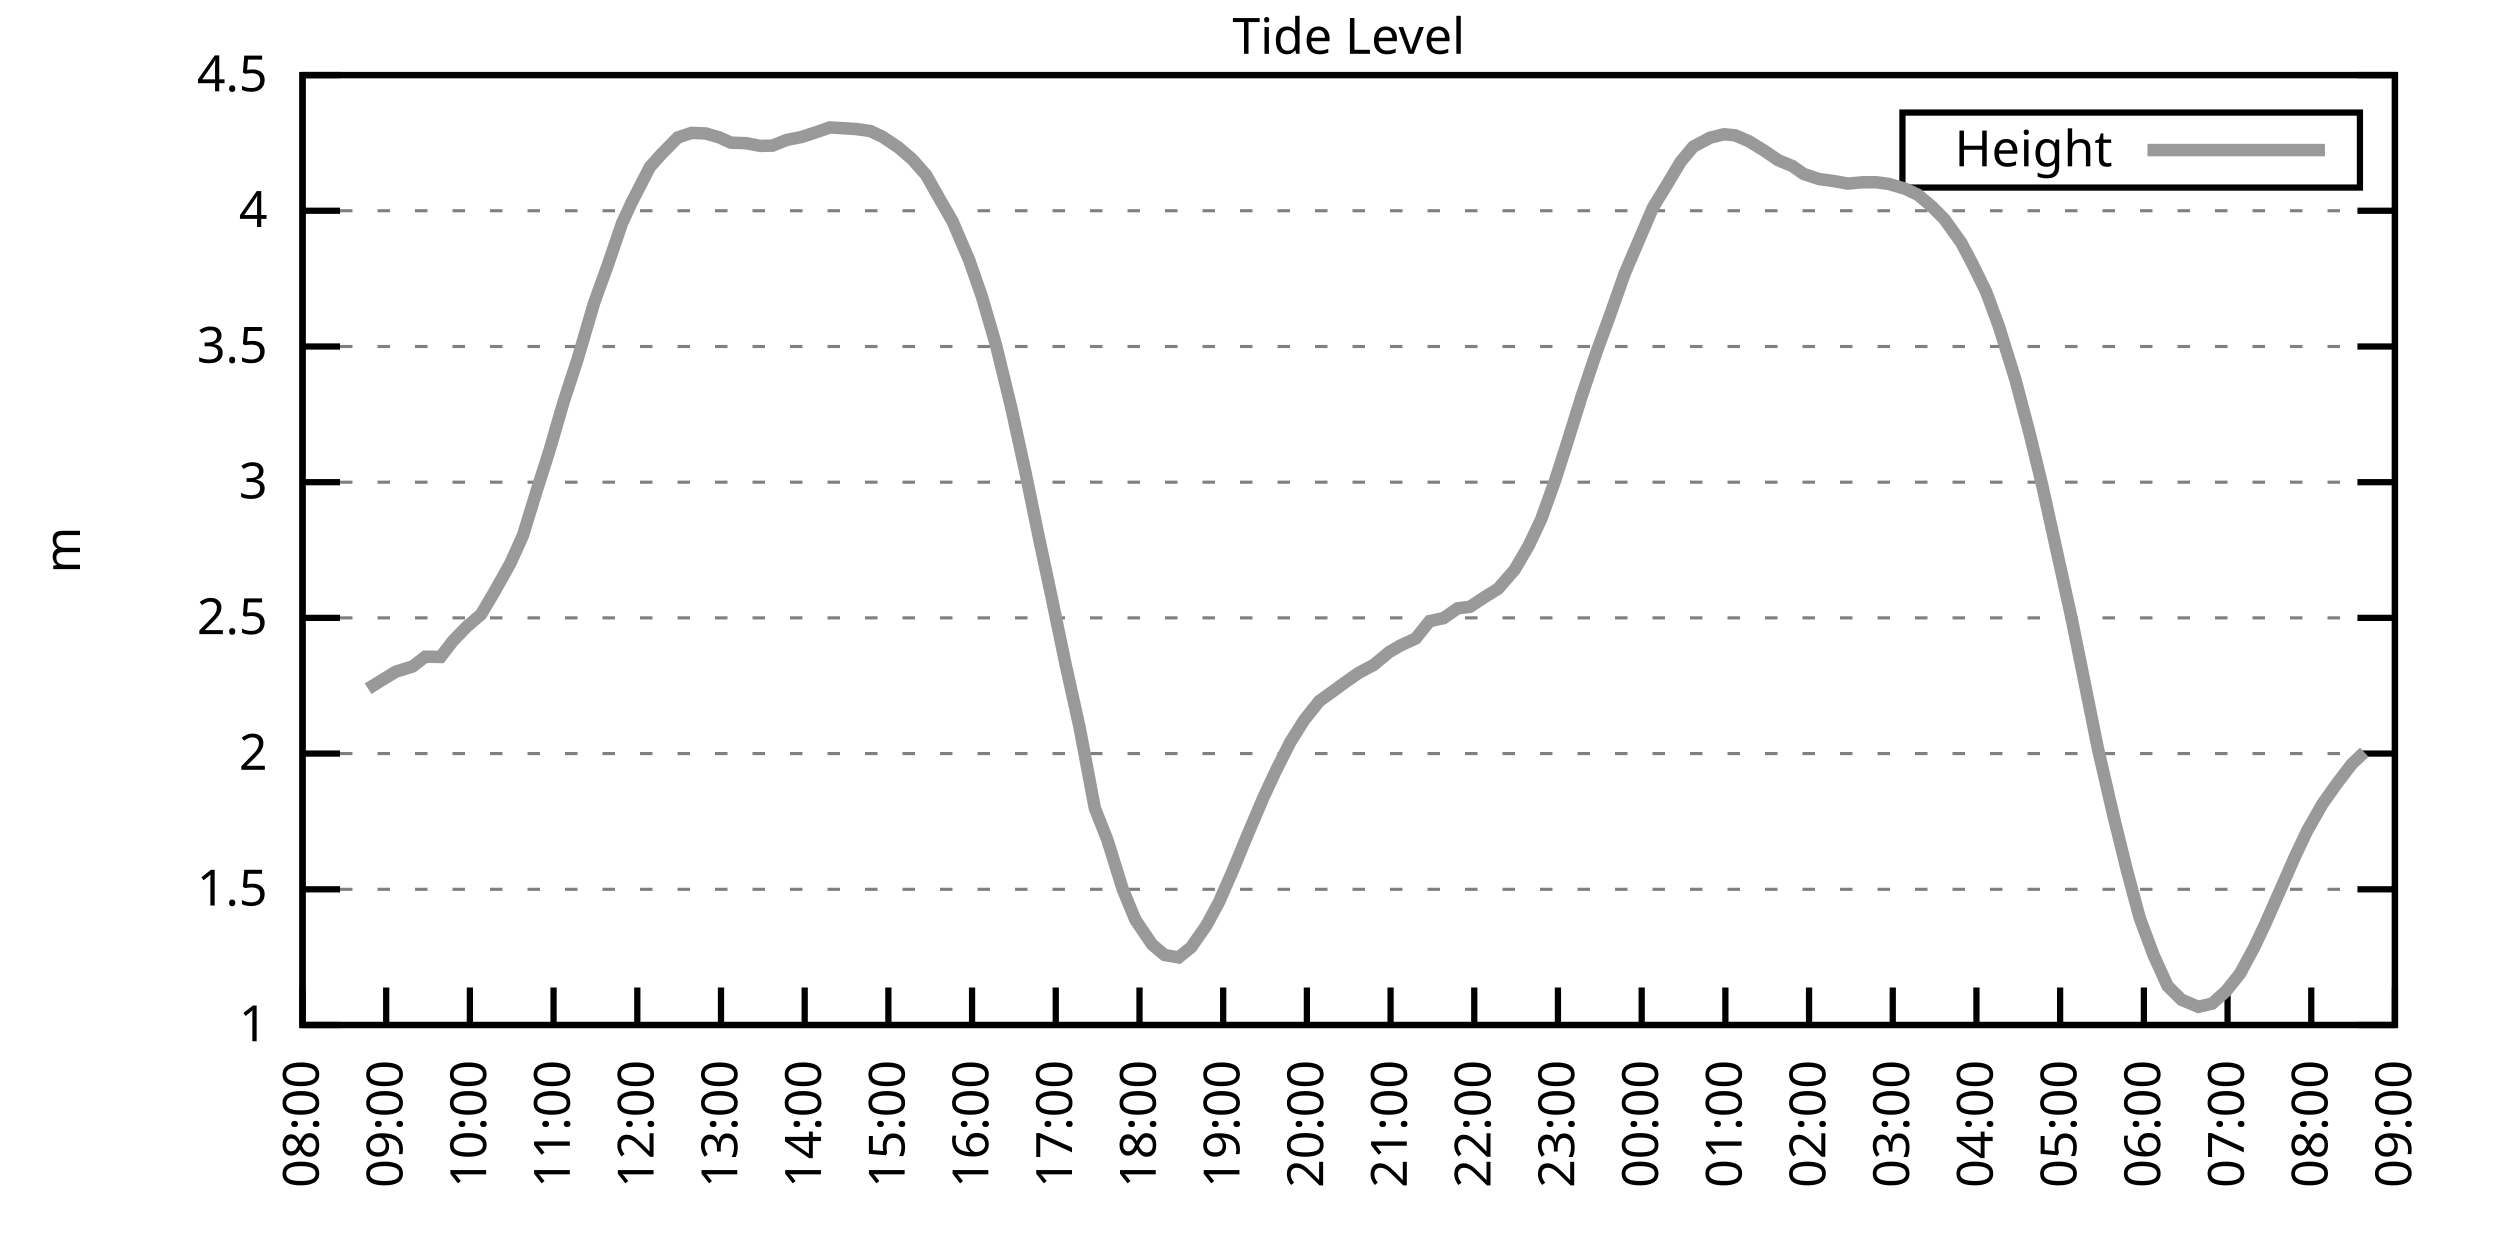
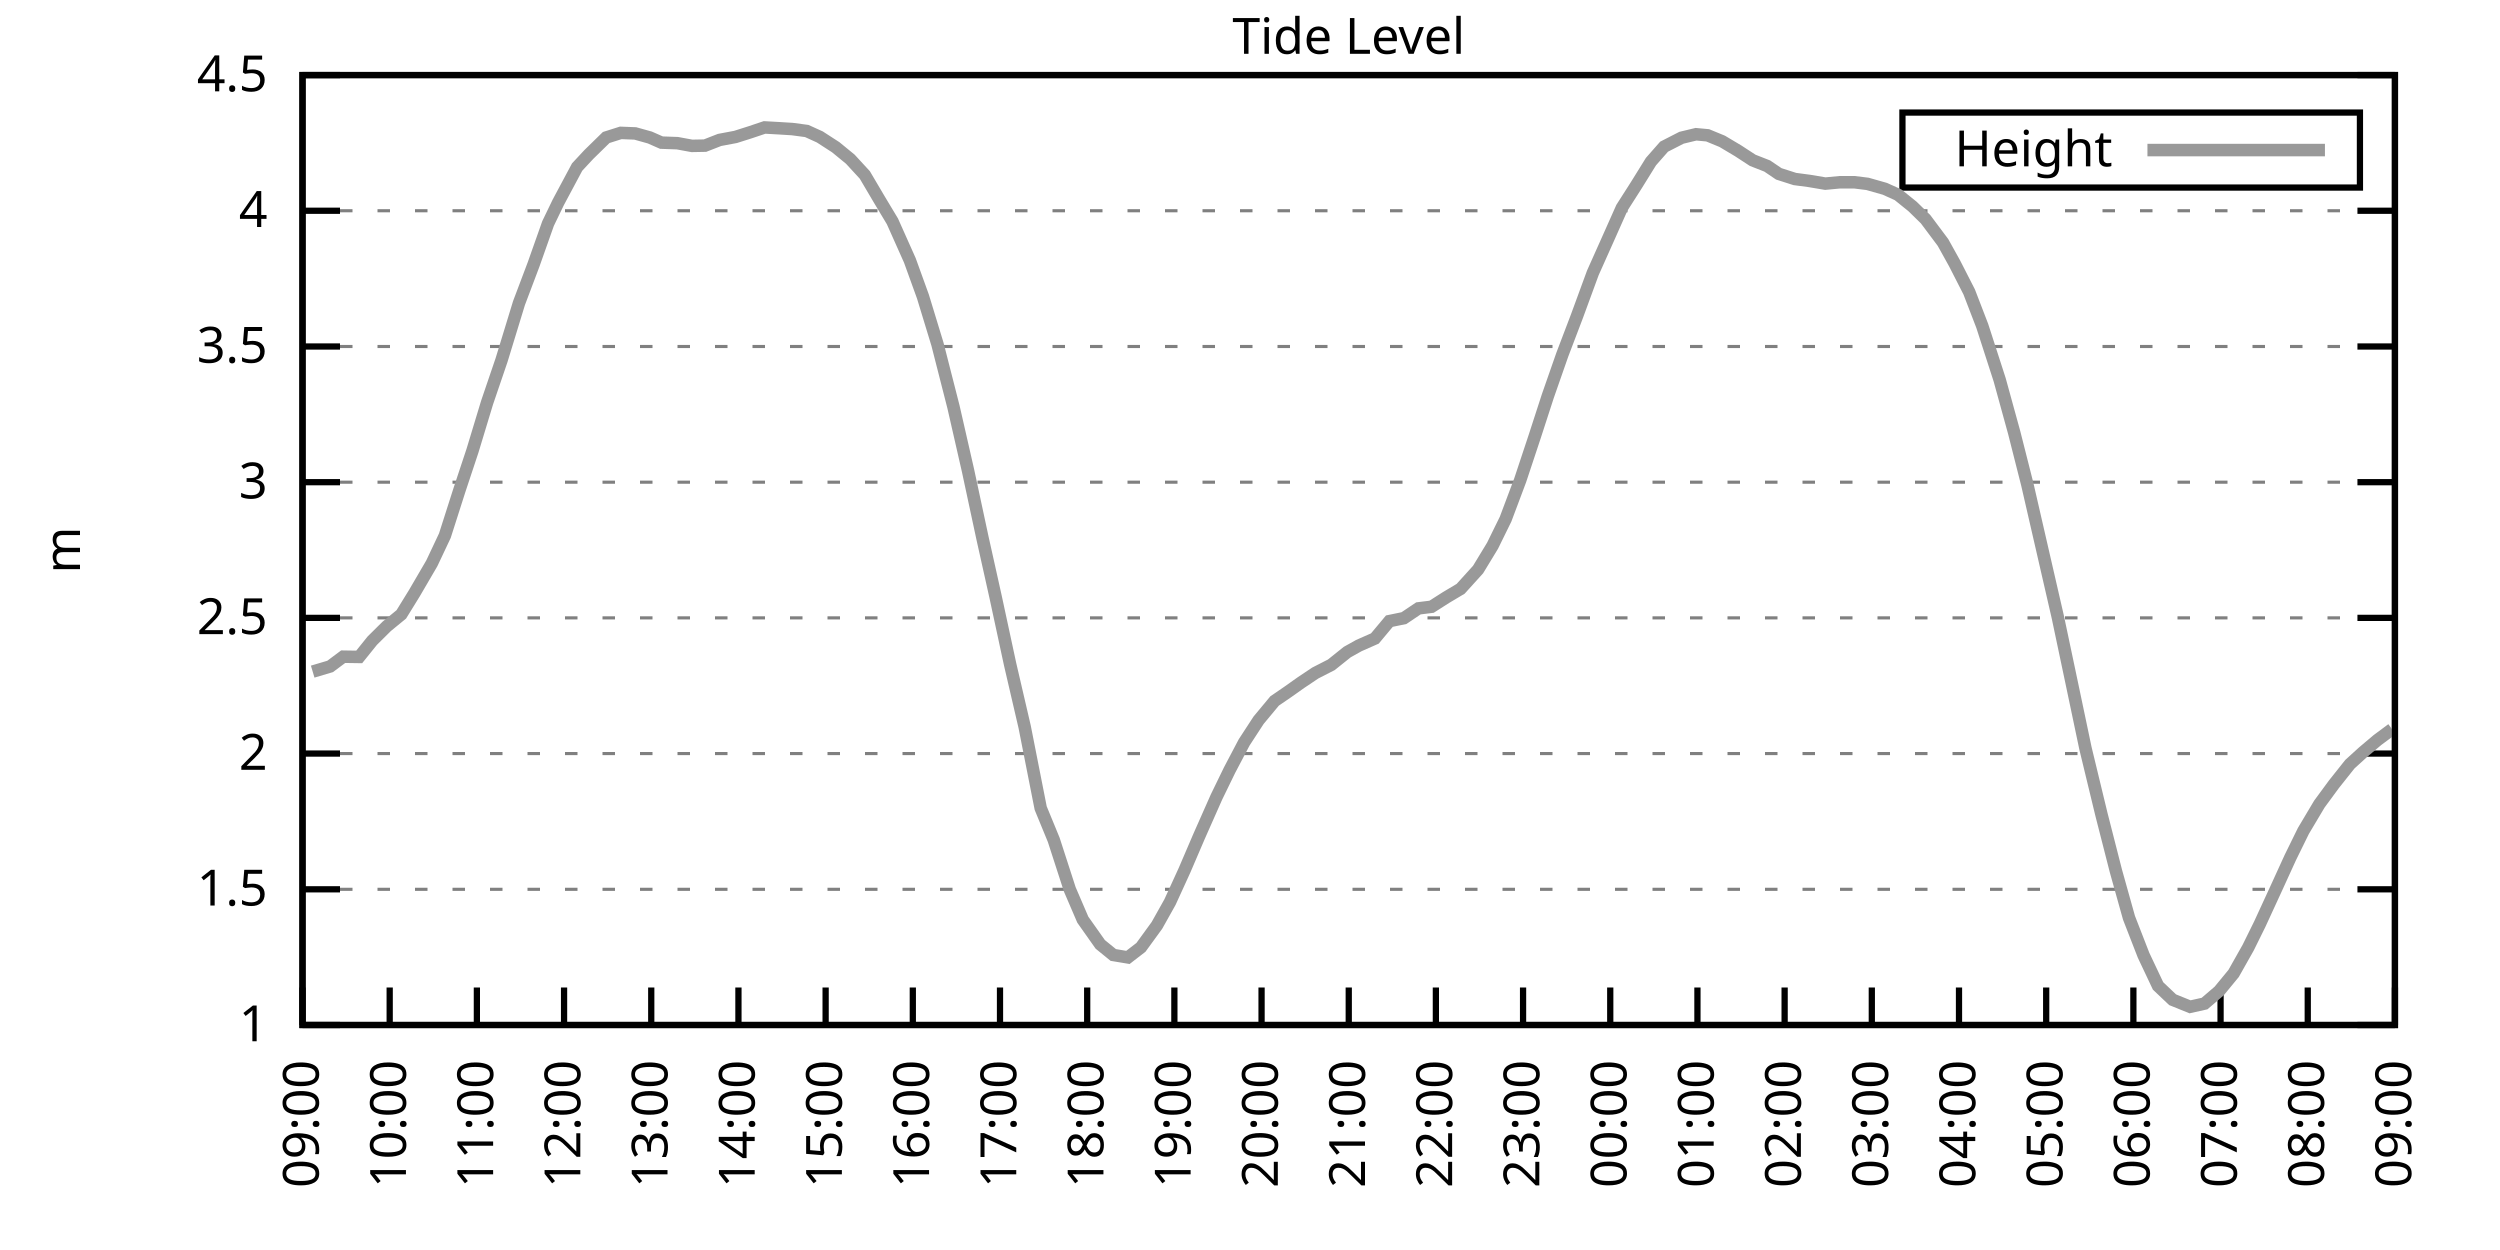
<svg xmlns="http://www.w3.org/2000/svg" xmlns:xlink="http://www.w3.org/1999/xlink" width="400" height="200" viewBox="0 0 400 200">
  <g id="gnuplot_canvas">
    <rect x="0" y="0" width="400" height="200" fill="none" />
    <defs>
      <circle id="gpDot" r="0.5" stroke-width="0.5" stroke="currentColor" />
      <path id="gpPt0" stroke-width="0.333" stroke="currentColor" d="M-1,0 h2 M0,-1 v2" />
      <path id="gpPt1" stroke-width="0.333" stroke="currentColor" d="M-1,-1 L1,1 M1,-1 L-1,1" />
      <path id="gpPt2" stroke-width="0.333" stroke="currentColor" d="M-1,0 L1,0 M0,-1 L0,1 M-1,-1 L1,1 M-1,1 L1,-1" />
      <rect id="gpPt3" stroke-width="0.333" stroke="currentColor" x="-1" y="-1" width="2" height="2" />
      <rect id="gpPt4" stroke-width="0.333" stroke="currentColor" fill="currentColor" x="-1" y="-1" width="2" height="2" />
      <circle id="gpPt5" stroke-width="0.333" stroke="currentColor" cx="0" cy="0" r="1" />
      <use xlink:href="#gpPt5" id="gpPt6" fill="currentColor" stroke="none" />
      <path id="gpPt7" stroke-width="0.333" stroke="currentColor" d="M0,-1.33 L-1.33,0.67 L1.33,0.67 z" />
      <use xlink:href="#gpPt7" id="gpPt8" fill="currentColor" stroke="none" />
      <use xlink:href="#gpPt7" id="gpPt9" stroke="currentColor" transform="rotate(180)" />
      <use xlink:href="#gpPt9" id="gpPt10" fill="currentColor" stroke="none" />
      <use xlink:href="#gpPt3" id="gpPt11" stroke="currentColor" transform="rotate(45)" />
      <use xlink:href="#gpPt11" id="gpPt12" fill="currentColor" stroke="none" />
      <path id="gpPt13" stroke-width="0.333" stroke="currentColor" d="M0,1.330 L1.265,0.411 L0.782,-1.067 L-0.782,-1.076 L-1.265,0.411 z" />
      <use xlink:href="#gpPt13" id="gpPt14" fill="currentColor" stroke="none" />
      <filter id="textbox" filterUnits="objectBoundingBox" x="0" y="0" height="1" width="1">
        <feFlood flood-color="white" flood-opacity="1" result="bgnd" />
        <feComposite in="SourceGraphic" in2="bgnd" operator="atop" />
      </filter>
      <filter id="greybox" filterUnits="objectBoundingBox" x="0" y="0" height="1" width="1">
        <feFlood flood-color="lightgrey" flood-opacity="1" result="grey" />
        <feComposite in="SourceGraphic" in2="grey" operator="atop" />
      </filter>
    </defs>
    <g fill="none" color="white" stroke="currentColor" stroke-width="1.00" stroke-linecap="butt" stroke-linejoin="miter">
</g>
    <g fill="none" color="black" stroke="currentColor" stroke-width="1.00" stroke-linecap="butt" stroke-linejoin="miter">
      <g stroke="none" shape-rendering="crispEdges">
        <polygon fill="rgb(255, 255, 255)" points="48.40,164.00 383.18,164.00 383.18,12.02 48.40,12.02 " />
      </g>
    </g>
    <g fill="none" color="black" stroke="currentColor" stroke-width="1.00" stroke-linecap="butt" stroke-linejoin="miter">
</g>
    <g fill="none" color="black" stroke="black" stroke-width="0.50" stroke-linecap="butt" stroke-linejoin="miter">
</g>
    <g fill="none" color="gray" stroke="currentColor" stroke-width="0.50" stroke-linecap="butt" stroke-linejoin="miter">
      <path stroke="gray" stroke-dasharray="2,4" class="gridline" d="M48.40,164.00 L383.19,164.00  " />
    </g>
    <g fill="none" color="gray" stroke="gray" stroke-width="1.00" stroke-linecap="butt" stroke-linejoin="miter">
</g>
    <g fill="none" color="black" stroke="currentColor" stroke-width="1.00" stroke-linecap="butt" stroke-linejoin="miter">
      <path stroke="black" d="M48.40,164.00 L54.40,164.00 M383.19,164.00 L377.19,164.00  " />
      <g transform="translate(42.80,166.60)" stroke="none" fill="black" font-family="Sans" font-size="8.00" text-anchor="end">
        <text>
          <tspan font-family="Sans"> 1</tspan>
        </text>
      </g>
    </g>
    <g fill="none" color="black" stroke="currentColor" stroke-width="1.00" stroke-linecap="butt" stroke-linejoin="miter">
</g>
    <g fill="none" color="black" stroke="black" stroke-width="0.50" stroke-linecap="butt" stroke-linejoin="miter">
</g>
    <g fill="none" color="gray" stroke="currentColor" stroke-width="0.50" stroke-linecap="butt" stroke-linejoin="miter">
      <path stroke="gray" stroke-dasharray="2,4" class="gridline" d="M48.40,142.29 L383.19,142.29  " />
    </g>
    <g fill="none" color="gray" stroke="gray" stroke-width="1.00" stroke-linecap="butt" stroke-linejoin="miter">
</g>
    <g fill="none" color="black" stroke="currentColor" stroke-width="1.00" stroke-linecap="butt" stroke-linejoin="miter">
      <path stroke="black" d="M48.40,142.29 L54.40,142.29 M383.19,142.29 L377.19,142.29  " />
      <g transform="translate(42.80,144.89)" stroke="none" fill="black" font-family="Sans" font-size="8.00" text-anchor="end">
        <text>
          <tspan font-family="Sans"> 1.5</tspan>
        </text>
      </g>
    </g>
    <g fill="none" color="black" stroke="currentColor" stroke-width="1.00" stroke-linecap="butt" stroke-linejoin="miter">
</g>
    <g fill="none" color="black" stroke="black" stroke-width="0.50" stroke-linecap="butt" stroke-linejoin="miter">
</g>
    <g fill="none" color="gray" stroke="currentColor" stroke-width="0.50" stroke-linecap="butt" stroke-linejoin="miter">
      <path stroke="gray" stroke-dasharray="2,4" class="gridline" d="M48.40,120.57 L383.19,120.57  " />
    </g>
    <g fill="none" color="gray" stroke="gray" stroke-width="1.00" stroke-linecap="butt" stroke-linejoin="miter">
</g>
    <g fill="none" color="black" stroke="currentColor" stroke-width="1.00" stroke-linecap="butt" stroke-linejoin="miter">
      <path stroke="black" d="M48.40,120.57 L54.40,120.57 M383.19,120.57 L377.19,120.57  " />
      <g transform="translate(42.80,123.17)" stroke="none" fill="black" font-family="Sans" font-size="8.00" text-anchor="end">
        <text>
          <tspan font-family="Sans"> 2</tspan>
        </text>
      </g>
    </g>
    <g fill="none" color="black" stroke="currentColor" stroke-width="1.00" stroke-linecap="butt" stroke-linejoin="miter">
</g>
    <g fill="none" color="black" stroke="black" stroke-width="0.50" stroke-linecap="butt" stroke-linejoin="miter">
</g>
    <g fill="none" color="gray" stroke="currentColor" stroke-width="0.50" stroke-linecap="butt" stroke-linejoin="miter">
      <path stroke="gray" stroke-dasharray="2,4" class="gridline" d="M48.40,98.86 L383.19,98.86  " />
    </g>
    <g fill="none" color="gray" stroke="gray" stroke-width="1.00" stroke-linecap="butt" stroke-linejoin="miter">
</g>
    <g fill="none" color="black" stroke="currentColor" stroke-width="1.00" stroke-linecap="butt" stroke-linejoin="miter">
      <path stroke="black" d="M48.40,98.86 L54.40,98.86 M383.19,98.86 L377.19,98.86  " />
      <g transform="translate(42.80,101.46)" stroke="none" fill="black" font-family="Sans" font-size="8.00" text-anchor="end">
        <text>
          <tspan font-family="Sans"> 2.5</tspan>
        </text>
      </g>
    </g>
    <g fill="none" color="black" stroke="currentColor" stroke-width="1.00" stroke-linecap="butt" stroke-linejoin="miter">
</g>
    <g fill="none" color="black" stroke="black" stroke-width="0.50" stroke-linecap="butt" stroke-linejoin="miter">
</g>
    <g fill="none" color="gray" stroke="currentColor" stroke-width="0.50" stroke-linecap="butt" stroke-linejoin="miter">
      <path stroke="gray" stroke-dasharray="2,4" class="gridline" d="M48.40,77.15 L383.19,77.15  " />
    </g>
    <g fill="none" color="gray" stroke="gray" stroke-width="1.00" stroke-linecap="butt" stroke-linejoin="miter">
</g>
    <g fill="none" color="black" stroke="currentColor" stroke-width="1.00" stroke-linecap="butt" stroke-linejoin="miter">
      <path stroke="black" d="M48.40,77.15 L54.40,77.15 M383.19,77.15 L377.19,77.15  " />
      <g transform="translate(42.80,79.75)" stroke="none" fill="black" font-family="Sans" font-size="8.00" text-anchor="end">
        <text>
          <tspan font-family="Sans"> 3</tspan>
        </text>
      </g>
    </g>
    <g fill="none" color="black" stroke="currentColor" stroke-width="1.00" stroke-linecap="butt" stroke-linejoin="miter">
</g>
    <g fill="none" color="black" stroke="black" stroke-width="0.50" stroke-linecap="butt" stroke-linejoin="miter">
</g>
    <g fill="none" color="gray" stroke="currentColor" stroke-width="0.50" stroke-linecap="butt" stroke-linejoin="miter">
      <path stroke="gray" stroke-dasharray="2,4" class="gridline" d="M48.40,55.44 L383.19,55.44  " />
    </g>
    <g fill="none" color="gray" stroke="gray" stroke-width="1.00" stroke-linecap="butt" stroke-linejoin="miter">
</g>
    <g fill="none" color="black" stroke="currentColor" stroke-width="1.00" stroke-linecap="butt" stroke-linejoin="miter">
      <path stroke="black" d="M48.40,55.44 L54.40,55.44 M383.19,55.44 L377.19,55.44  " />
      <g transform="translate(42.80,58.04)" stroke="none" fill="black" font-family="Sans" font-size="8.00" text-anchor="end">
        <text>
          <tspan font-family="Sans"> 3.5</tspan>
        </text>
      </g>
    </g>
    <g fill="none" color="black" stroke="currentColor" stroke-width="1.00" stroke-linecap="butt" stroke-linejoin="miter">
</g>
    <g fill="none" color="black" stroke="black" stroke-width="0.50" stroke-linecap="butt" stroke-linejoin="miter">
</g>
    <g fill="none" color="gray" stroke="currentColor" stroke-width="0.50" stroke-linecap="butt" stroke-linejoin="miter">
      <path stroke="gray" stroke-dasharray="2,4" class="gridline" d="M48.40,33.72 L383.19,33.72  " />
    </g>
    <g fill="none" color="gray" stroke="gray" stroke-width="1.00" stroke-linecap="butt" stroke-linejoin="miter">
</g>
    <g fill="none" color="black" stroke="currentColor" stroke-width="1.00" stroke-linecap="butt" stroke-linejoin="miter">
      <path stroke="black" d="M48.40,33.72 L54.40,33.72 M383.19,33.72 L377.19,33.72  " />
      <g transform="translate(42.80,36.32)" stroke="none" fill="black" font-family="Sans" font-size="8.00" text-anchor="end">
        <text>
          <tspan font-family="Sans"> 4</tspan>
        </text>
      </g>
    </g>
    <g fill="none" color="black" stroke="currentColor" stroke-width="1.00" stroke-linecap="butt" stroke-linejoin="miter">
</g>
    <g fill="none" color="black" stroke="black" stroke-width="0.50" stroke-linecap="butt" stroke-linejoin="miter">
</g>
    <g fill="none" color="gray" stroke="currentColor" stroke-width="0.50" stroke-linecap="butt" stroke-linejoin="miter">
      <path stroke="gray" stroke-dasharray="2,4" class="gridline" d="M48.40,12.01 L383.19,12.01  " />
    </g>
    <g fill="none" color="gray" stroke="gray" stroke-width="1.00" stroke-linecap="butt" stroke-linejoin="miter">
</g>
    <g fill="none" color="black" stroke="currentColor" stroke-width="1.00" stroke-linecap="butt" stroke-linejoin="miter">
      <path stroke="black" d="M48.40,12.01 L54.40,12.01 M383.19,12.01 L377.19,12.01  " />
      <g transform="translate(42.80,14.61)" stroke="none" fill="black" font-family="Sans" font-size="8.00" text-anchor="end">
        <text>
          <tspan font-family="Sans"> 4.5</tspan>
        </text>
      </g>
    </g>
    <g fill="none" color="black" stroke="currentColor" stroke-width="1.00" stroke-linecap="butt" stroke-linejoin="miter">
      <path stroke="black" d="M48.40,164.00 L48.40,158.00  " />
      <g transform="translate(51.00,169.60) rotate(270.00)" stroke="none" fill="black" font-family="Sans" font-size="8.00" text-anchor="end">
        <text>
-           <tspan font-family="Sans">08:00</tspan>
-         </text>
-       </g>
-     </g>
-     <g fill="none" color="black" stroke="currentColor" stroke-width="1.00" stroke-linecap="butt" stroke-linejoin="miter">
-       <path stroke="black" d="M61.79,164.00 L61.79,158.00  " />
-       <g transform="translate(64.39,169.60) rotate(270.00)" stroke="none" fill="black" font-family="Sans" font-size="8.00" text-anchor="end">
-         <text>
          <tspan font-family="Sans">09:00</tspan>
        </text>
      </g>
    </g>
    <g fill="none" color="black" stroke="currentColor" stroke-width="1.00" stroke-linecap="butt" stroke-linejoin="miter">
-       <path stroke="black" d="M75.18,164.00 L75.18,158.00  " />
-       <g transform="translate(77.78,169.60) rotate(270.00)" stroke="none" fill="black" font-family="Sans" font-size="8.00" text-anchor="end">
+       <path stroke="black" d="M62.35,164.00 L62.35,158.00  " />
+       <g transform="translate(64.95,169.60) rotate(270.00)" stroke="none" fill="black" font-family="Sans" font-size="8.00" text-anchor="end">
        <text>
          <tspan font-family="Sans">10:00</tspan>
        </text>
      </g>
    </g>
    <g fill="none" color="black" stroke="currentColor" stroke-width="1.00" stroke-linecap="butt" stroke-linejoin="miter">
-       <path stroke="black" d="M88.57,164.00 L88.57,158.00  " />
-       <g transform="translate(91.17,169.60) rotate(270.00)" stroke="none" fill="black" font-family="Sans" font-size="8.00" text-anchor="end">
+       <path stroke="black" d="M76.30,164.00 L76.30,158.00  " />
+       <g transform="translate(78.90,169.60) rotate(270.00)" stroke="none" fill="black" font-family="Sans" font-size="8.00" text-anchor="end">
        <text>
          <tspan font-family="Sans">11:00</tspan>
        </text>
      </g>
    </g>
    <g fill="none" color="black" stroke="currentColor" stroke-width="1.00" stroke-linecap="butt" stroke-linejoin="miter">
-       <path stroke="black" d="M101.97,164.00 L101.97,158.00  " />
-       <g transform="translate(104.57,169.60) rotate(270.00)" stroke="none" fill="black" font-family="Sans" font-size="8.00" text-anchor="end">
+       <path stroke="black" d="M90.25,164.00 L90.25,158.00  " />
+       <g transform="translate(92.85,169.60) rotate(270.00)" stroke="none" fill="black" font-family="Sans" font-size="8.00" text-anchor="end">
        <text>
          <tspan font-family="Sans">12:00</tspan>
        </text>
      </g>
    </g>
    <g fill="none" color="black" stroke="currentColor" stroke-width="1.00" stroke-linecap="butt" stroke-linejoin="miter">
-       <path stroke="black" d="M115.36,164.00 L115.36,158.00  " />
-       <g transform="translate(117.96,169.60) rotate(270.00)" stroke="none" fill="black" font-family="Sans" font-size="8.00" text-anchor="end">
+       <path stroke="black" d="M104.20,164.00 L104.20,158.00  " />
+       <g transform="translate(106.80,169.60) rotate(270.00)" stroke="none" fill="black" font-family="Sans" font-size="8.00" text-anchor="end">
        <text>
          <tspan font-family="Sans">13:00</tspan>
        </text>
      </g>
    </g>
    <g fill="none" color="black" stroke="currentColor" stroke-width="1.00" stroke-linecap="butt" stroke-linejoin="miter">
-       <path stroke="black" d="M128.75,164.00 L128.75,158.00  " />
-       <g transform="translate(131.35,169.60) rotate(270.00)" stroke="none" fill="black" font-family="Sans" font-size="8.00" text-anchor="end">
+       <path stroke="black" d="M118.15,164.00 L118.15,158.00  " />
+       <g transform="translate(120.75,169.60) rotate(270.00)" stroke="none" fill="black" font-family="Sans" font-size="8.00" text-anchor="end">
        <text>
          <tspan font-family="Sans">14:00</tspan>
        </text>
      </g>
    </g>
    <g fill="none" color="black" stroke="currentColor" stroke-width="1.00" stroke-linecap="butt" stroke-linejoin="miter">
-       <path stroke="black" d="M142.14,164.00 L142.14,158.00  " />
-       <g transform="translate(144.74,169.60) rotate(270.00)" stroke="none" fill="black" font-family="Sans" font-size="8.00" text-anchor="end">
+       <path stroke="black" d="M132.10,164.00 L132.10,158.00  " />
+       <g transform="translate(134.70,169.60) rotate(270.00)" stroke="none" fill="black" font-family="Sans" font-size="8.00" text-anchor="end">
        <text>
          <tspan font-family="Sans">15:00</tspan>
        </text>
      </g>
    </g>
    <g fill="none" color="black" stroke="currentColor" stroke-width="1.00" stroke-linecap="butt" stroke-linejoin="miter">
-       <path stroke="black" d="M155.53,164.00 L155.53,158.00  " />
-       <g transform="translate(158.13,169.60) rotate(270.00)" stroke="none" fill="black" font-family="Sans" font-size="8.00" text-anchor="end">
+       <path stroke="black" d="M146.05,164.00 L146.05,158.00  " />
+       <g transform="translate(148.65,169.60) rotate(270.00)" stroke="none" fill="black" font-family="Sans" font-size="8.00" text-anchor="end">
        <text>
          <tspan font-family="Sans">16:00</tspan>
        </text>
      </g>
    </g>
    <g fill="none" color="black" stroke="currentColor" stroke-width="1.00" stroke-linecap="butt" stroke-linejoin="miter">
-       <path stroke="black" d="M168.92,164.00 L168.92,158.00  " />
-       <g transform="translate(171.52,169.60) rotate(270.00)" stroke="none" fill="black" font-family="Sans" font-size="8.00" text-anchor="end">
+       <path stroke="black" d="M160.00,164.00 L160.00,158.00  " />
+       <g transform="translate(162.60,169.60) rotate(270.00)" stroke="none" fill="black" font-family="Sans" font-size="8.00" text-anchor="end">
        <text>
          <tspan font-family="Sans">17:00</tspan>
        </text>
      </g>
    </g>
    <g fill="none" color="black" stroke="currentColor" stroke-width="1.00" stroke-linecap="butt" stroke-linejoin="miter">
-       <path stroke="black" d="M182.32,164.00 L182.32,158.00  " />
-       <g transform="translate(184.92,169.60) rotate(270.00)" stroke="none" fill="black" font-family="Sans" font-size="8.00" text-anchor="end">
+       <path stroke="black" d="M173.95,164.00 L173.95,158.00  " />
+       <g transform="translate(176.55,169.60) rotate(270.00)" stroke="none" fill="black" font-family="Sans" font-size="8.00" text-anchor="end">
        <text>
          <tspan font-family="Sans">18:00</tspan>
        </text>
      </g>
    </g>
    <g fill="none" color="black" stroke="currentColor" stroke-width="1.00" stroke-linecap="butt" stroke-linejoin="miter">
-       <path stroke="black" d="M195.71,164.00 L195.71,158.00  " />
-       <g transform="translate(198.31,169.60) rotate(270.00)" stroke="none" fill="black" font-family="Sans" font-size="8.00" text-anchor="end">
+       <path stroke="black" d="M187.90,164.00 L187.90,158.00  " />
+       <g transform="translate(190.50,169.60) rotate(270.00)" stroke="none" fill="black" font-family="Sans" font-size="8.00" text-anchor="end">
        <text>
          <tspan font-family="Sans">19:00</tspan>
        </text>
      </g>
    </g>
    <g fill="none" color="black" stroke="currentColor" stroke-width="1.00" stroke-linecap="butt" stroke-linejoin="miter">
-       <path stroke="black" d="M209.10,164.00 L209.10,158.00  " />
-       <g transform="translate(211.70,169.60) rotate(270.00)" stroke="none" fill="black" font-family="Sans" font-size="8.00" text-anchor="end">
+       <path stroke="black" d="M201.85,164.00 L201.85,158.00  " />
+       <g transform="translate(204.45,169.60) rotate(270.00)" stroke="none" fill="black" font-family="Sans" font-size="8.00" text-anchor="end">
        <text>
          <tspan font-family="Sans">20:00</tspan>
        </text>
      </g>
    </g>
    <g fill="none" color="black" stroke="currentColor" stroke-width="1.00" stroke-linecap="butt" stroke-linejoin="miter">
-       <path stroke="black" d="M222.49,164.00 L222.49,158.00  " />
-       <g transform="translate(225.09,169.60) rotate(270.00)" stroke="none" fill="black" font-family="Sans" font-size="8.00" text-anchor="end">
+       <path stroke="black" d="M215.80,164.00 L215.80,158.00  " />
+       <g transform="translate(218.40,169.60) rotate(270.00)" stroke="none" fill="black" font-family="Sans" font-size="8.00" text-anchor="end">
        <text>
          <tspan font-family="Sans">21:00</tspan>
        </text>
      </g>
    </g>
    <g fill="none" color="black" stroke="currentColor" stroke-width="1.00" stroke-linecap="butt" stroke-linejoin="miter">
-       <path stroke="black" d="M235.88,164.00 L235.88,158.00  " />
-       <g transform="translate(238.48,169.60) rotate(270.00)" stroke="none" fill="black" font-family="Sans" font-size="8.00" text-anchor="end">
+       <path stroke="black" d="M229.74,164.00 L229.74,158.00  " />
+       <g transform="translate(232.34,169.60) rotate(270.00)" stroke="none" fill="black" font-family="Sans" font-size="8.00" text-anchor="end">
        <text>
          <tspan font-family="Sans">22:00</tspan>
        </text>
      </g>
    </g>
    <g fill="none" color="black" stroke="currentColor" stroke-width="1.00" stroke-linecap="butt" stroke-linejoin="miter">
-       <path stroke="black" d="M249.27,164.00 L249.27,158.00  " />
-       <g transform="translate(251.87,169.60) rotate(270.00)" stroke="none" fill="black" font-family="Sans" font-size="8.00" text-anchor="end">
+       <path stroke="black" d="M243.69,164.00 L243.69,158.00  " />
+       <g transform="translate(246.29,169.60) rotate(270.00)" stroke="none" fill="black" font-family="Sans" font-size="8.00" text-anchor="end">
        <text>
          <tspan font-family="Sans">23:00</tspan>
        </text>
      </g>
    </g>
    <g fill="none" color="black" stroke="currentColor" stroke-width="1.00" stroke-linecap="butt" stroke-linejoin="miter">
-       <path stroke="black" d="M262.67,164.00 L262.67,158.00  " />
-       <g transform="translate(265.27,169.60) rotate(270.00)" stroke="none" fill="black" font-family="Sans" font-size="8.00" text-anchor="end">
+       <path stroke="black" d="M257.64,164.00 L257.64,158.00  " />
+       <g transform="translate(260.24,169.60) rotate(270.00)" stroke="none" fill="black" font-family="Sans" font-size="8.00" text-anchor="end">
        <text>
          <tspan font-family="Sans">00:00</tspan>
        </text>
      </g>
    </g>
    <g fill="none" color="black" stroke="currentColor" stroke-width="1.00" stroke-linecap="butt" stroke-linejoin="miter">
-       <path stroke="black" d="M276.06,164.00 L276.06,158.00  " />
-       <g transform="translate(278.66,169.60) rotate(270.00)" stroke="none" fill="black" font-family="Sans" font-size="8.00" text-anchor="end">
+       <path stroke="black" d="M271.59,164.00 L271.59,158.00  " />
+       <g transform="translate(274.19,169.60) rotate(270.00)" stroke="none" fill="black" font-family="Sans" font-size="8.00" text-anchor="end">
        <text>
          <tspan font-family="Sans">01:00</tspan>
        </text>
      </g>
    </g>
    <g fill="none" color="black" stroke="currentColor" stroke-width="1.00" stroke-linecap="butt" stroke-linejoin="miter">
-       <path stroke="black" d="M289.45,164.00 L289.45,158.00  " />
-       <g transform="translate(292.05,169.60) rotate(270.00)" stroke="none" fill="black" font-family="Sans" font-size="8.00" text-anchor="end">
+       <path stroke="black" d="M285.54,164.00 L285.54,158.00  " />
+       <g transform="translate(288.14,169.60) rotate(270.00)" stroke="none" fill="black" font-family="Sans" font-size="8.00" text-anchor="end">
        <text>
          <tspan font-family="Sans">02:00</tspan>
        </text>
      </g>
    </g>
    <g fill="none" color="black" stroke="currentColor" stroke-width="1.00" stroke-linecap="butt" stroke-linejoin="miter">
-       <path stroke="black" d="M302.84,164.00 L302.84,158.00  " />
-       <g transform="translate(305.44,169.60) rotate(270.00)" stroke="none" fill="black" font-family="Sans" font-size="8.00" text-anchor="end">
+       <path stroke="black" d="M299.49,164.00 L299.49,158.00  " />
+       <g transform="translate(302.09,169.60) rotate(270.00)" stroke="none" fill="black" font-family="Sans" font-size="8.00" text-anchor="end">
        <text>
          <tspan font-family="Sans">03:00</tspan>
        </text>
      </g>
    </g>
    <g fill="none" color="black" stroke="currentColor" stroke-width="1.00" stroke-linecap="butt" stroke-linejoin="miter">
-       <path stroke="black" d="M316.23,164.00 L316.23,158.00  " />
-       <g transform="translate(318.83,169.60) rotate(270.00)" stroke="none" fill="black" font-family="Sans" font-size="8.00" text-anchor="end">
+       <path stroke="black" d="M313.44,164.00 L313.44,158.00  " />
+       <g transform="translate(316.04,169.60) rotate(270.00)" stroke="none" fill="black" font-family="Sans" font-size="8.00" text-anchor="end">
        <text>
          <tspan font-family="Sans">04:00</tspan>
        </text>
      </g>
    </g>
    <g fill="none" color="black" stroke="currentColor" stroke-width="1.00" stroke-linecap="butt" stroke-linejoin="miter">
-       <path stroke="black" d="M329.62,164.00 L329.62,158.00  " />
-       <g transform="translate(332.22,169.60) rotate(270.00)" stroke="none" fill="black" font-family="Sans" font-size="8.00" text-anchor="end">
+       <path stroke="black" d="M327.39,164.00 L327.39,158.00  " />
+       <g transform="translate(329.99,169.60) rotate(270.00)" stroke="none" fill="black" font-family="Sans" font-size="8.00" text-anchor="end">
        <text>
          <tspan font-family="Sans">05:00</tspan>
        </text>
      </g>
    </g>
    <g fill="none" color="black" stroke="currentColor" stroke-width="1.00" stroke-linecap="butt" stroke-linejoin="miter">
-       <path stroke="black" d="M343.02,164.00 L343.02,158.00  " />
-       <g transform="translate(345.62,169.60) rotate(270.00)" stroke="none" fill="black" font-family="Sans" font-size="8.00" text-anchor="end">
+       <path stroke="black" d="M341.34,164.00 L341.34,158.00  " />
+       <g transform="translate(343.94,169.60) rotate(270.00)" stroke="none" fill="black" font-family="Sans" font-size="8.00" text-anchor="end">
        <text>
          <tspan font-family="Sans">06:00</tspan>
        </text>
      </g>
    </g>
    <g fill="none" color="black" stroke="currentColor" stroke-width="1.00" stroke-linecap="butt" stroke-linejoin="miter">
-       <path stroke="black" d="M356.41,164.00 L356.41,158.00  " />
-       <g transform="translate(359.01,169.60) rotate(270.00)" stroke="none" fill="black" font-family="Sans" font-size="8.00" text-anchor="end">
+       <path stroke="black" d="M355.29,164.00 L355.29,158.00  " />
+       <g transform="translate(357.89,169.60) rotate(270.00)" stroke="none" fill="black" font-family="Sans" font-size="8.00" text-anchor="end">
        <text>
          <tspan font-family="Sans">07:00</tspan>
        </text>
      </g>
    </g>
    <g fill="none" color="black" stroke="currentColor" stroke-width="1.00" stroke-linecap="butt" stroke-linejoin="miter">
-       <path stroke="black" d="M369.80,164.00 L369.80,158.00  " />
-       <g transform="translate(372.40,169.60) rotate(270.00)" stroke="none" fill="black" font-family="Sans" font-size="8.00" text-anchor="end">
+       <path stroke="black" d="M369.24,164.00 L369.24,158.00  " />
+       <g transform="translate(371.84,169.60) rotate(270.00)" stroke="none" fill="black" font-family="Sans" font-size="8.00" text-anchor="end">
        <text>
          <tspan font-family="Sans">08:00</tspan>
        </text>
      </g>
    </g>
    <g fill="none" color="black" stroke="currentColor" stroke-width="1.00" stroke-linecap="butt" stroke-linejoin="miter">
      <path stroke="black" d="M383.19,164.00 L383.19,158.00  " />
      <g transform="translate(385.79,169.60) rotate(270.00)" stroke="none" fill="black" font-family="Sans" font-size="8.00" text-anchor="end">
        <text>
          <tspan font-family="Sans">09:00</tspan>
        </text>
      </g>
    </g>
    <g fill="none" color="black" stroke="currentColor" stroke-width="1.00" stroke-linecap="butt" stroke-linejoin="miter">
</g>
    <g fill="none" color="black" stroke="currentColor" stroke-width="1.00" stroke-linecap="butt" stroke-linejoin="miter">
      <path stroke="black" d="M48.40,12.01 L48.40,164.00 L383.19,164.00 L383.19,12.01 L48.40,12.01 Z  " />
    </g>
    <g fill="none" color="black" stroke="currentColor" stroke-width="1.00" stroke-linecap="butt" stroke-linejoin="miter">
</g>
    <g fill="none" color="black" stroke="currentColor" stroke-width="1.00" stroke-linecap="butt" stroke-linejoin="miter">
      <path stroke="black" d="M304.39,30.01 L304.39,18.01 L377.59,18.01 L377.59,30.01 L304.39,30.01 Z  " />
    </g>
    <g id="Tide_level_plot_1">
      <g fill="none" color="white" stroke="black" stroke-width="2.00" stroke-linecap="butt" stroke-linejoin="miter">
</g>
      <g fill="none" color="black" stroke="currentColor" stroke-width="2.00" stroke-linecap="butt" stroke-linejoin="miter">
        <g transform="translate(337.99,26.61)" stroke="none" fill="black" font-family="Sans" font-size="8.00" text-anchor="end">
          <text>
            <tspan font-family="Sans">Height</tspan>
          </text>
        </g>
      </g>
      <g fill="none" color="black" stroke="currentColor" stroke-width="2.00" stroke-linecap="butt" stroke-linejoin="miter">
-         <path stroke="rgb(153, 153, 153)" d="M343.59,24.01 L371.99,24.01 M58.89,110.20 L61.12,108.81 L63.35,107.46 L66.03,106.63 L68.04,105.07 L70.50,105.11   L72.50,102.51 L74.74,100.21 L76.97,98.30 L78.98,94.91 L81.66,90.13 L83.66,85.70 L85.90,78.41 L87.91,72.11   L90.14,64.42 L92.37,57.61 L95.05,48.49 L97.28,42.32 L99.51,35.76 L101.07,32.38 L103.98,26.73 L105.76,24.73   L108.44,22.00 L110.67,21.26 L112.90,21.35 L115.13,22.00 L116.92,22.82 L119.38,22.91 L121.61,23.34 L123.62,23.30   L125.85,22.39 L128.30,21.91 L130.54,21.17 L132.77,20.39 L135.00,20.52 L137.01,20.65 L139.24,20.96 L141.25,21.91   L143.70,23.56 L145.94,25.47 L148.17,27.99 L150.40,31.94 L152.41,35.42 L155.09,41.67 L157.10,47.45 L159.33,55.09   L161.78,65.12 L164.01,75.28 L166.25,86.14 L168.25,95.52 L170.49,106.29 L172.72,116.32 L175.17,129.30 L177.18,134.38   L179.64,142.29 L181.65,147.15 L184.32,151.10 L186.33,152.80 L188.57,153.19 L190.57,151.58 L193.03,148.06 L195.04,144.33   L197.27,139.25 L199.50,133.82 L202.18,127.52 L204.19,123.22 L206.42,118.79 L208.65,115.23 L211.11,112.15 L213.12,110.72   L215.13,109.24 L217.36,107.68 L219.81,106.37 L222.27,104.33 L224.05,103.29 L226.51,102.16 L228.74,99.38 L230.97,98.90   L233.20,97.34 L235.21,97.08 L237.44,95.60 L239.68,94.21 L242.36,91.13 L244.59,87.31 L246.60,83.05 L248.83,76.84   L251.06,69.85 L253.07,63.38 L255.30,56.74 L257.53,50.62 L259.99,43.67 L262.22,38.46 L264.45,33.25 L266.68,29.60   L268.92,25.86 L270.92,23.47 L273.60,22.04 L275.83,21.48 L277.62,21.65 L279.85,22.61 L282.31,24.13 L284.54,25.65   L286.77,26.56 L288.56,27.82 L291.01,28.64 L293.24,28.95 L295.70,29.38 L297.93,29.16 L300.16,29.16 L302.17,29.42   L304.85,30.21 L306.86,31.16 L309.09,33.03 L311.10,35.07 L313.78,38.80 L315.56,42.15 L317.79,46.71 L319.80,52.14   L322.48,60.78 L324.71,69.25 L326.72,77.50 L331.41,98.73 L333.42,108.63 L335.65,119.71 L338.10,130.30 L340.34,139.38   L342.35,146.85 L344.58,152.84 L346.81,157.75 L349.04,159.96 L351.72,161.09 L353.95,160.57 L356.18,158.57 L358.42,155.75   L360.65,151.62 L362.43,147.85 L364.89,142.29 L367.12,137.21 L369.13,132.95 L371.58,128.65 L373.82,125.48 L376.27,122.27   L378.28,120.36  " />
+         <path stroke="rgb(153, 153, 153)" d="M343.59,24.01 L371.99,24.01 M50.03,107.46 L52.82,106.63 L54.91,105.07 L57.47,105.11 L59.56,102.51 L61.88,100.21   L64.21,98.30 L66.30,94.91 L69.09,90.13 L71.18,85.70 L73.51,78.41 L75.60,72.11 L77.93,64.42 L80.25,57.61   L83.04,48.49 L85.37,42.32 L87.69,35.76 L89.32,32.38 L92.34,26.73 L94.20,24.73 L96.99,22.00 L99.32,21.26   L101.64,21.35 L103.97,22.00 L105.83,22.82 L108.38,22.91 L110.71,23.34 L112.80,23.30 L115.13,22.39 L117.68,21.91   L120.01,21.17 L122.33,20.39 L124.66,20.52 L126.75,20.65 L129.08,20.96 L131.17,21.91 L133.72,23.56 L136.05,25.47   L138.37,27.99 L140.70,31.94 L142.79,35.42 L145.58,41.67 L147.67,47.45 L150.00,55.09 L152.56,65.12 L154.88,75.28   L157.21,86.14 L159.30,95.52 L161.62,106.29 L163.95,116.32 L166.51,129.30 L168.60,134.38 L171.16,142.29 L173.25,147.15   L176.04,151.10 L178.13,152.80 L180.46,153.19 L182.55,151.58 L185.11,148.06 L187.20,144.33 L189.52,139.25 L191.85,133.82   L194.64,127.52 L196.73,123.22 L199.06,118.79 L201.38,115.23 L203.94,112.15 L206.03,110.72 L208.12,109.24 L210.45,107.68   L213.01,106.37 L215.56,104.33 L217.42,103.29 L219.98,102.16 L222.30,99.38 L224.63,98.90 L226.95,97.34 L229.05,97.08   L231.37,95.60 L233.70,94.21 L236.49,91.13 L238.81,87.31 L240.90,83.05 L243.23,76.84 L245.55,69.85 L247.65,63.38   L249.97,56.74 L252.30,50.62 L254.85,43.67 L257.18,38.46 L259.50,33.25 L261.83,29.60 L264.15,25.86 L266.25,23.47   L269.04,22.04 L271.36,21.48 L273.22,21.65 L275.55,22.61 L278.10,24.13 L280.43,25.65 L282.75,26.56 L284.61,27.82   L287.17,28.64 L289.50,28.95 L292.05,29.38 L294.38,29.16 L296.70,29.16 L298.80,29.42 L301.58,30.21 L303.68,31.16   L306.00,33.03 L308.09,35.07 L310.88,38.80 L312.74,42.15 L315.07,46.71 L317.16,52.14 L319.95,60.78 L322.28,69.25   L324.37,77.50 L329.25,98.73 L331.34,108.63 L333.67,119.71 L336.23,130.30 L338.55,139.38 L340.64,146.85 L342.97,152.84   L345.29,157.75 L347.62,159.96 L350.41,161.09 L352.73,160.57 L355.06,158.57 L357.38,155.75 L359.71,151.62 L361.57,147.85   L364.13,142.29 L366.45,137.21 L368.54,132.95 L371.10,128.65 L373.43,125.48 L375.98,122.27 L378.08,120.36 L380.40,118.40   L382.73,116.67  " />
      </g>
    </g>
    <g fill="none" color="black" stroke="currentColor" stroke-width="2.00" stroke-linecap="butt" stroke-linejoin="miter">
</g>
    <g fill="none" color="black" stroke="black" stroke-width="1.00" stroke-linecap="butt" stroke-linejoin="miter">
</g>
    <g fill="none" color="black" stroke="currentColor" stroke-width="1.00" stroke-linecap="butt" stroke-linejoin="miter">
      <path stroke="black" d="M48.40,12.01 L48.40,164.00 L383.19,164.00 L383.19,12.01 L48.40,12.01 Z  " />
      <g transform="translate(12.80,88.01) rotate(270.00)" stroke="none" fill="black" font-family="Sans" font-size="8.00" text-anchor="middle">
        <text>
          <tspan font-family="Sans">m</tspan>
        </text>
      </g>
    </g>
    <g fill="none" color="black" stroke="currentColor" stroke-width="1.00" stroke-linecap="butt" stroke-linejoin="miter">
</g>
    <g fill="none" color="black" stroke="currentColor" stroke-width="1.00" stroke-linecap="butt" stroke-linejoin="miter">
      <g transform="translate(215.79,8.61)" stroke="none" fill="black" font-family="Sans" font-size="8.00" text-anchor="middle">
        <text>
          <tspan font-family="Sans">Tide Level</tspan>
        </text>
      </g>
    </g>
    <g fill="none" color="black" stroke="currentColor" stroke-width="1.00" stroke-linecap="butt" stroke-linejoin="miter">
</g>
  </g>
</svg>
